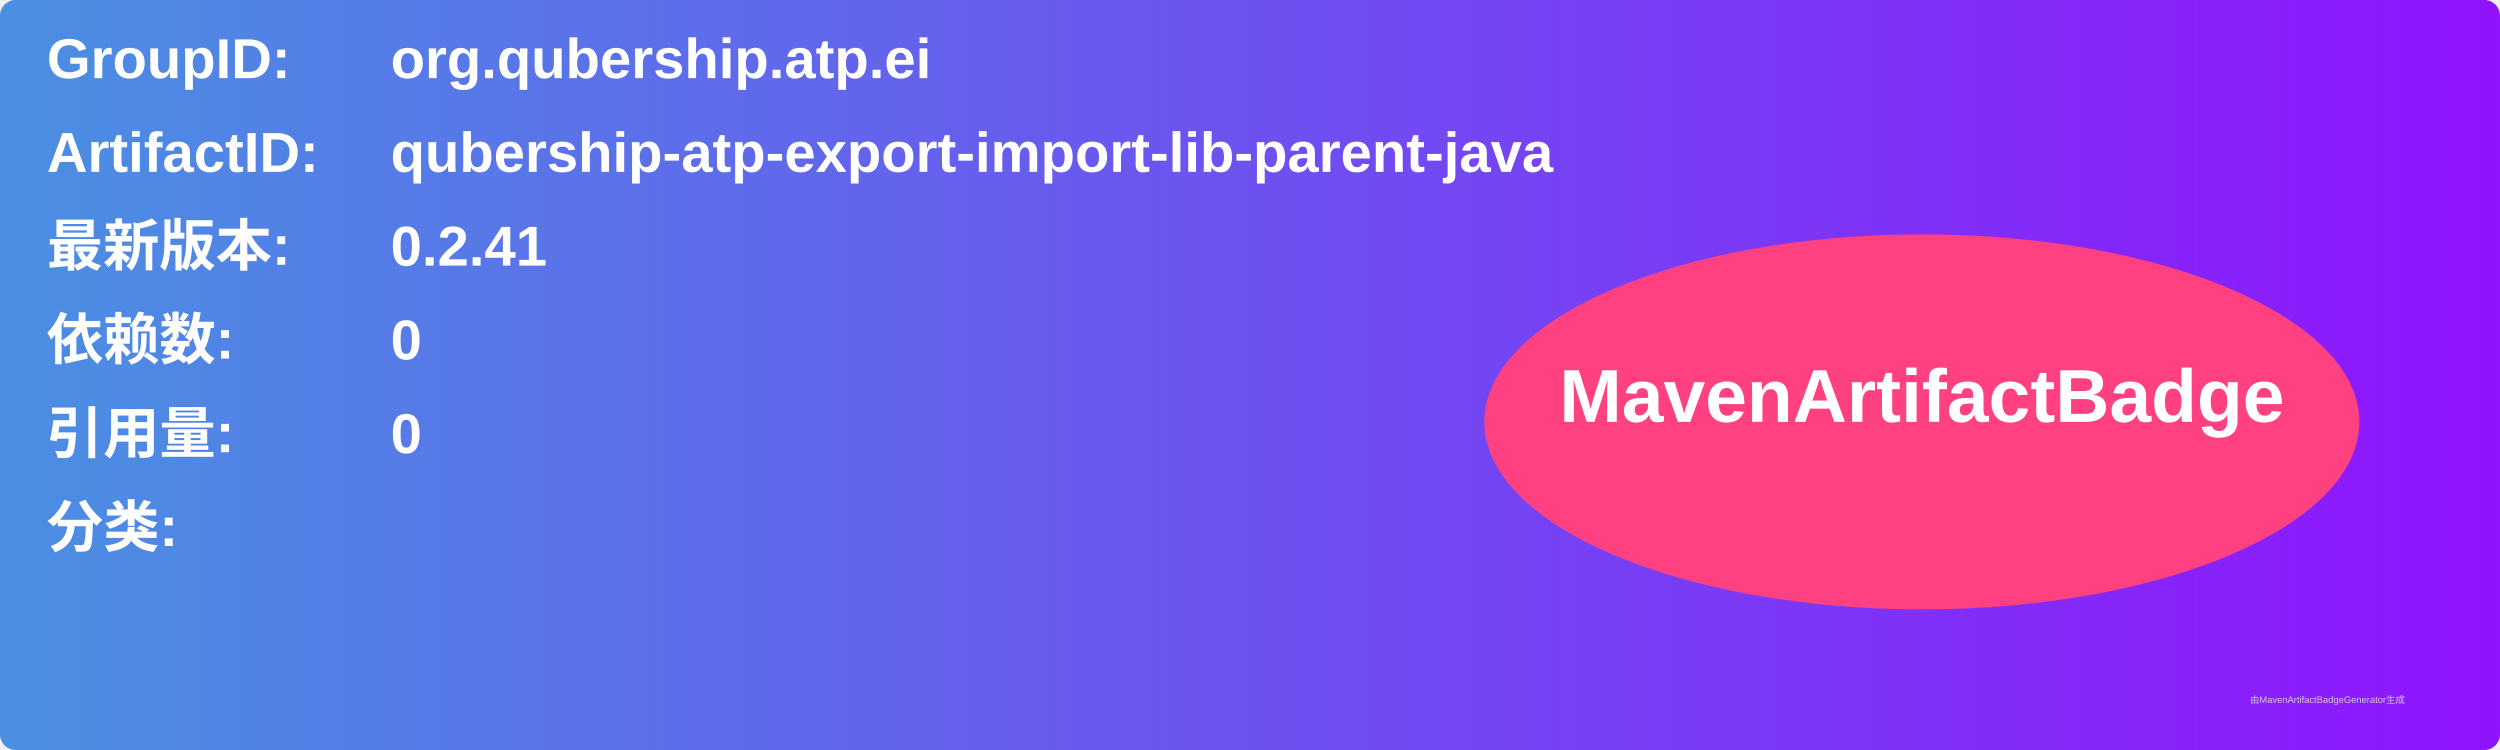
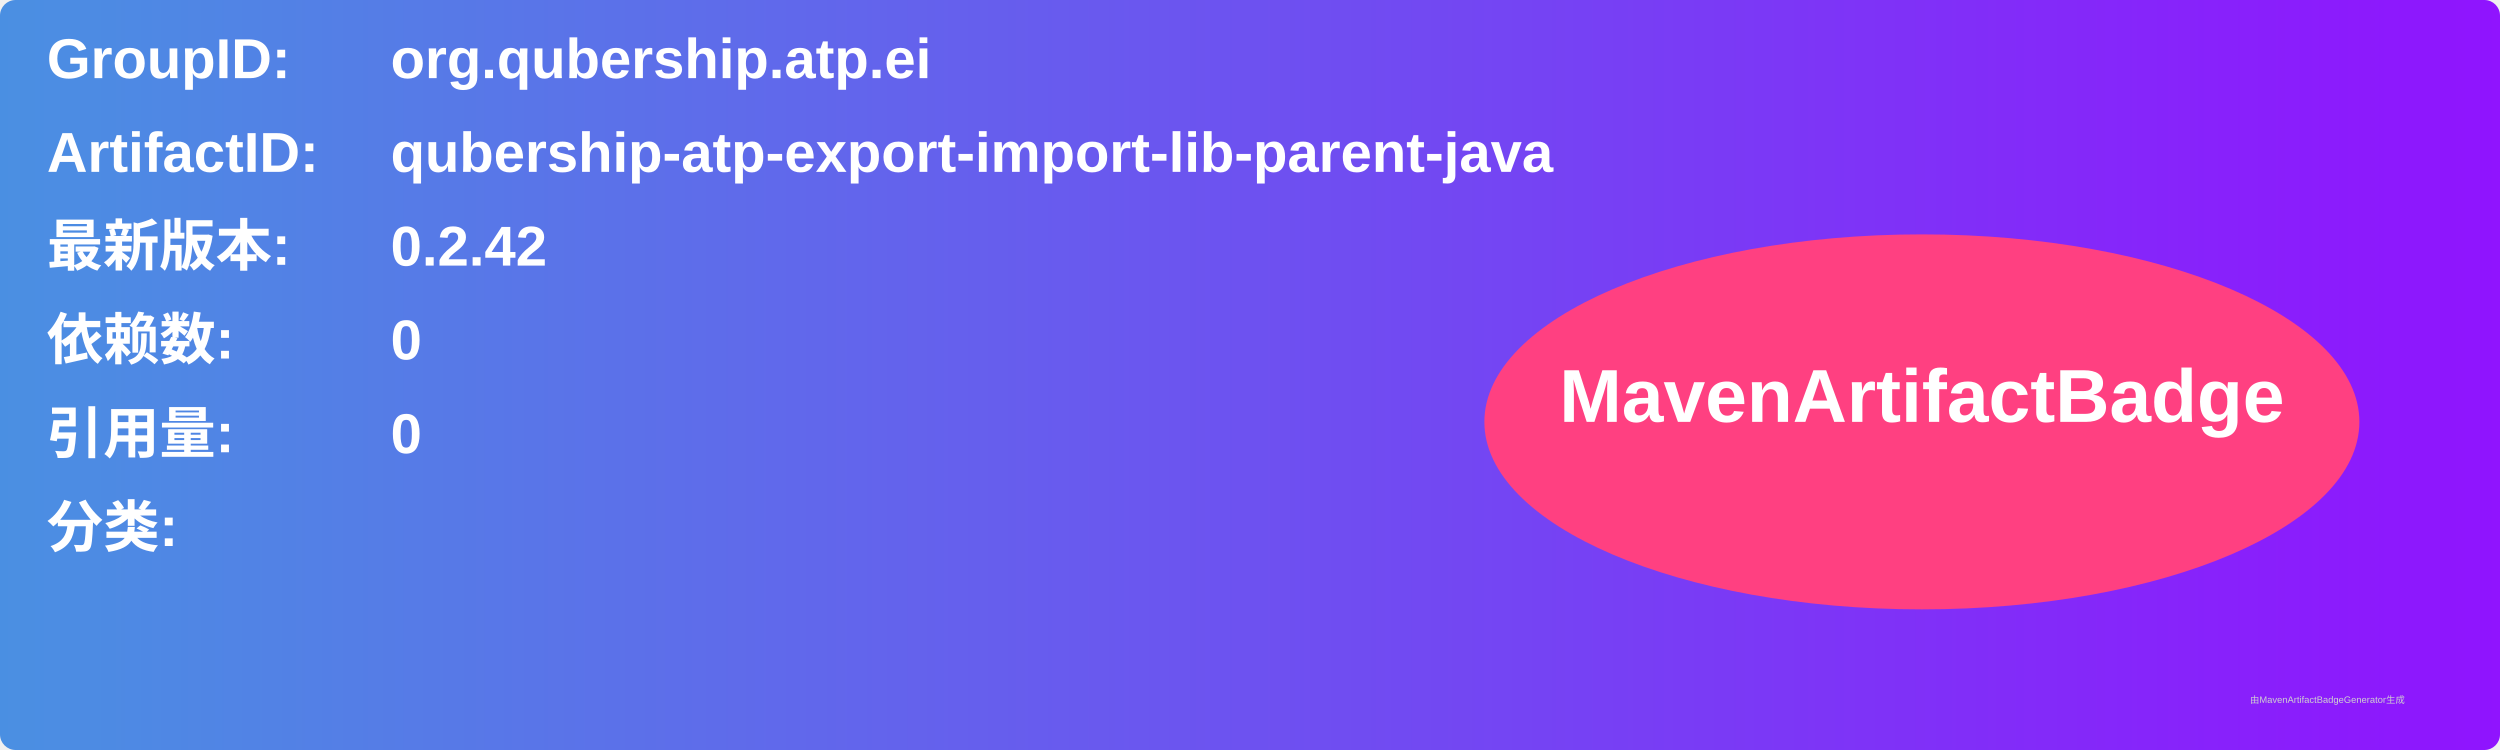
<svg xmlns="http://www.w3.org/2000/svg" width="800" height="240" viewBox="0 0 800 240">
  <linearGradient id="grad" x1="0%" y1="0%" x2="100%" y2="0%">
    <stop offset="0%" stop-color="#4a90e2" />
    <stop offset="100%" stop-color="#9013fe" />
  </linearGradient>
  <rect width="100%" height="100%" rx="5" ry="5" fill="url(#grad)" />
  <g transform="translate(15, 15)">
    <text x="0" y="10" font-family="Arial" font-size="18" fill="white" font-weight="bold" width="260">GroupID:</text>
    <text x="110" y="10" font-family="Arial" font-size="18" fill="white" font-weight="bold" width="460">org.qubership.atp.ei</text>
    <text x="0" y="40" font-family="Arial" font-size="18" fill="white" font-weight="bold" width="260">ArtifactID:</text>
    <text x="110" y="40" font-family="Arial" font-size="18" fill="white" font-weight="bold" width="460">qubership-atp-export-import-lib-parent-java</text>
    <text x="0" y="70" font-family="Arial" font-size="18" fill="white" font-weight="bold">最新版本:</text>
    <text x="110" y="70" font-family="Arial" font-size="18" fill="white" font-weight="bold">
-       <tspan font-weight="bold">0.2.41</tspan>
+       <tspan font-weight="bold">0.2.42</tspan>
    </text>
    <text x="0" y="100" font-family="Arial" font-size="18" fill="white" font-weight="bold">依赖数: </text>
    <text x="110" y="100" font-family="Arial" font-size="18" fill="white">
      <tspan font-weight="bold">0</tspan>
    </text>
    <text x="0" y="130" font-family="Arial" font-size="18" fill="white" font-weight="bold">引用量: </text>
    <text x="110" y="130" font-family="Arial" font-size="18" fill="white">
      <tspan font-weight="bold">0</tspan>
    </text>
    <text x="0" y="160" font-family="Arial" font-size="18" fill="white" font-weight="bold">分类:</text>
    <text x="10" y="190" font-family="Arial" font-size="10" fill="white">
      <tspan font-weight="bold" />
    </text>
    <ellipse cx="600" cy="120" rx="140" ry="60" fill="#ff4081" />
    <text x="600" y="120" text-anchor="middle" font-family="Arial" font-size="24" fill="white" font-weight="bold">MavenArtifactBadge</text>
  </g>
  <text x="720" y="225" font-family="Arial" font-size="3" fill="#d0d0d0">由MavenArtifactBadgeGenerator生成</text>
</svg>
